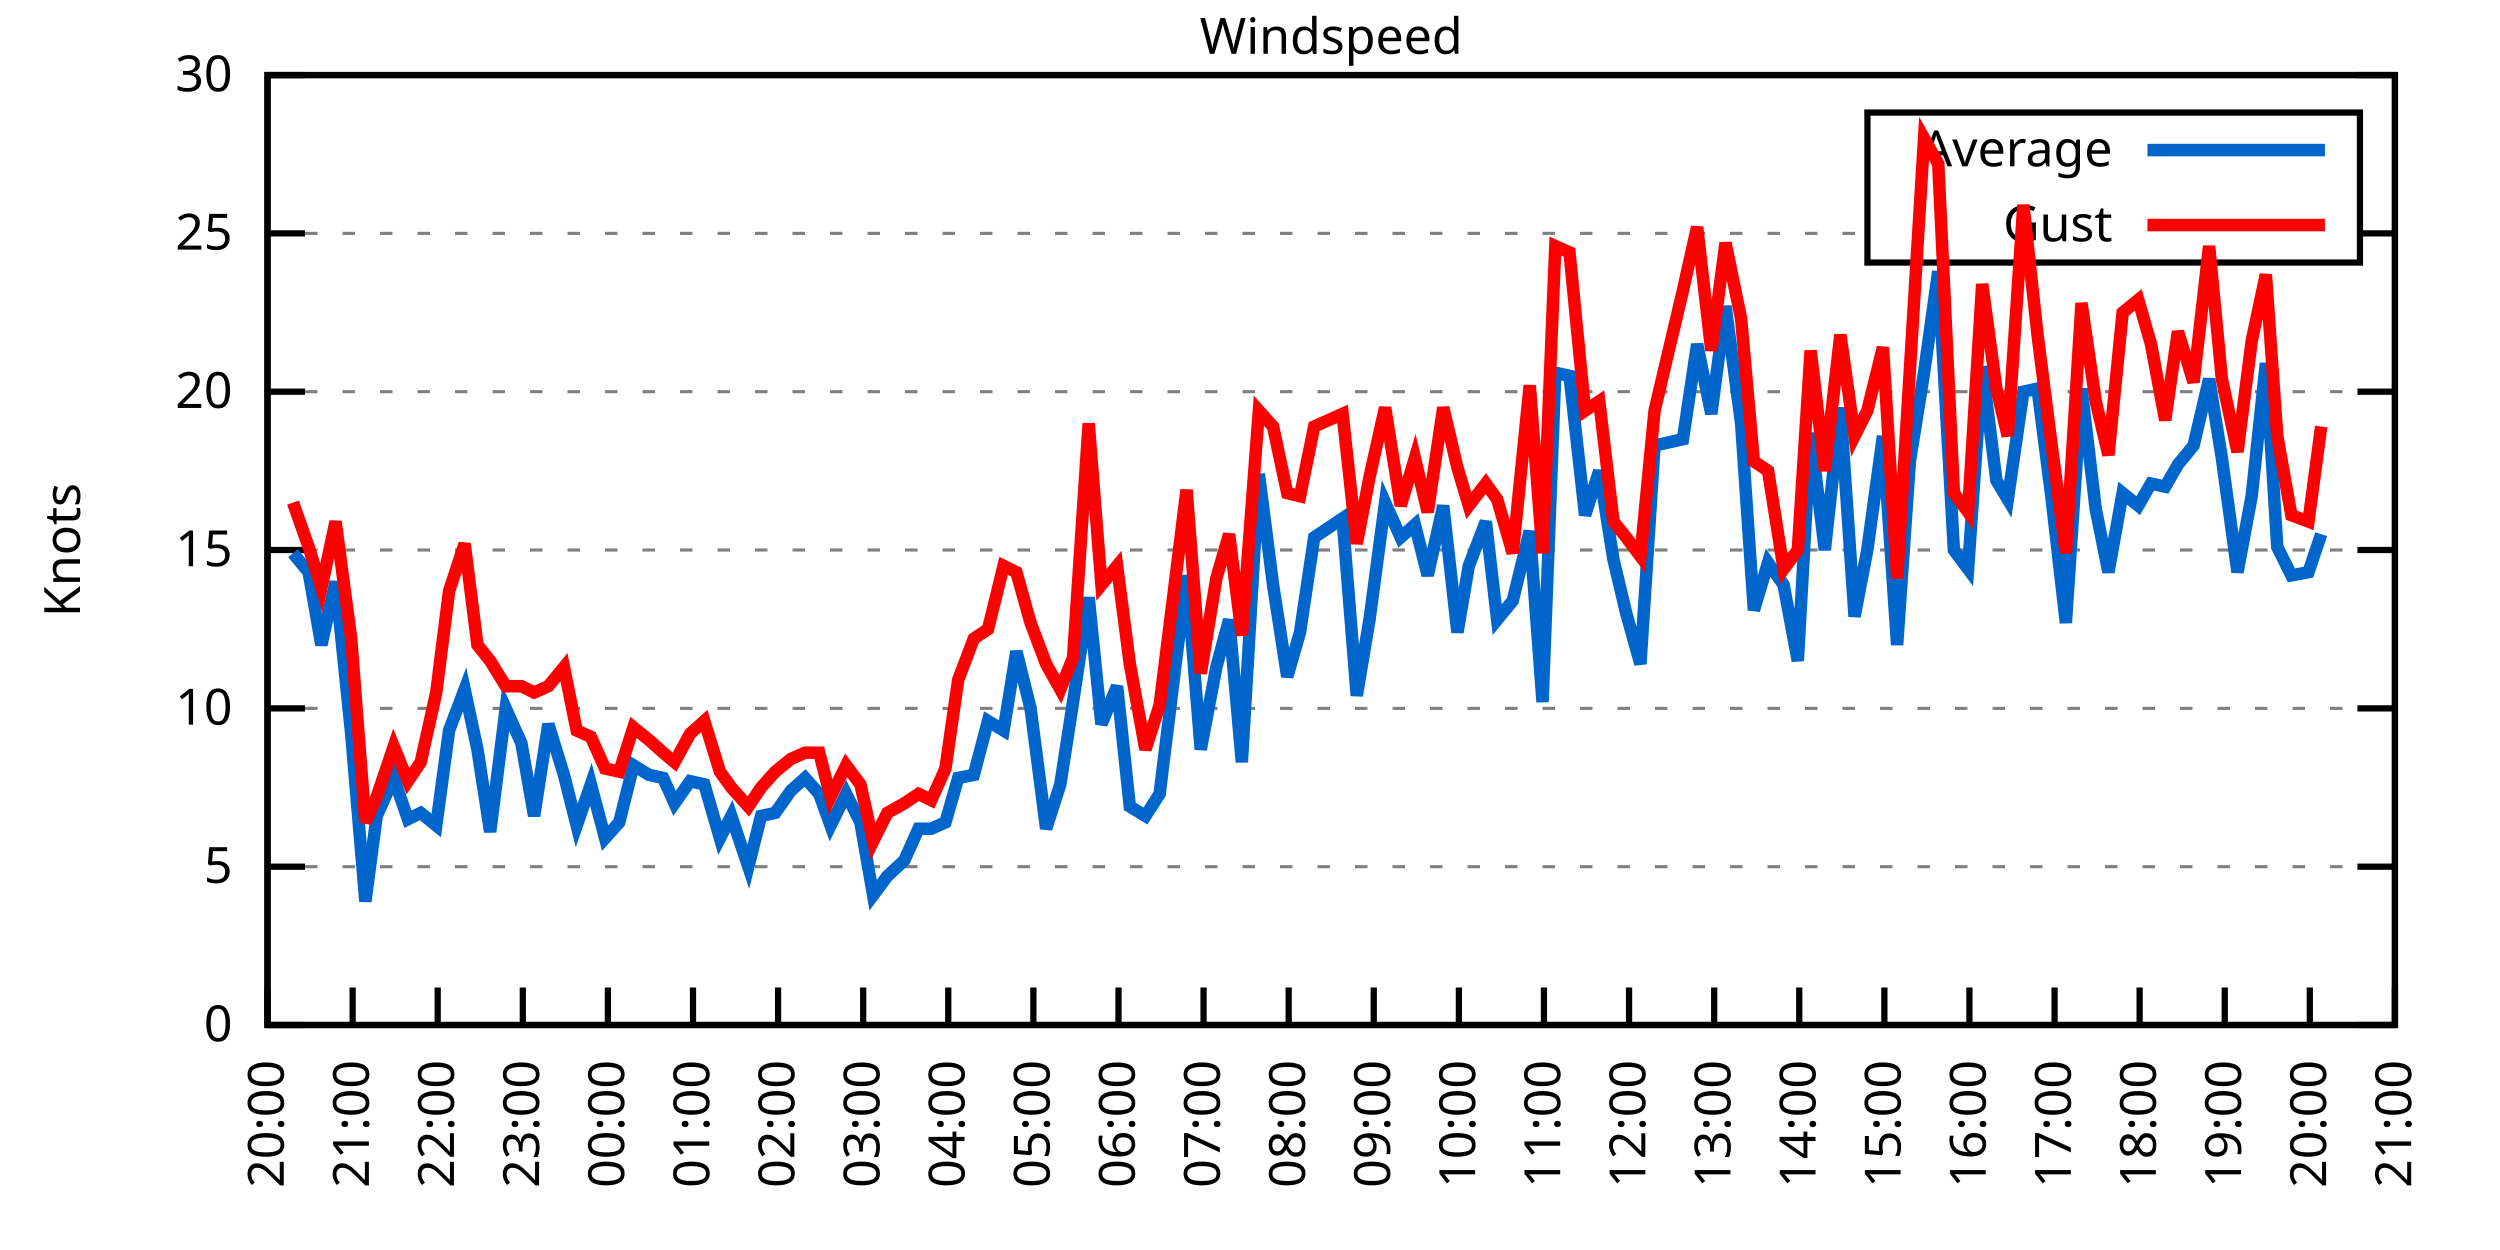
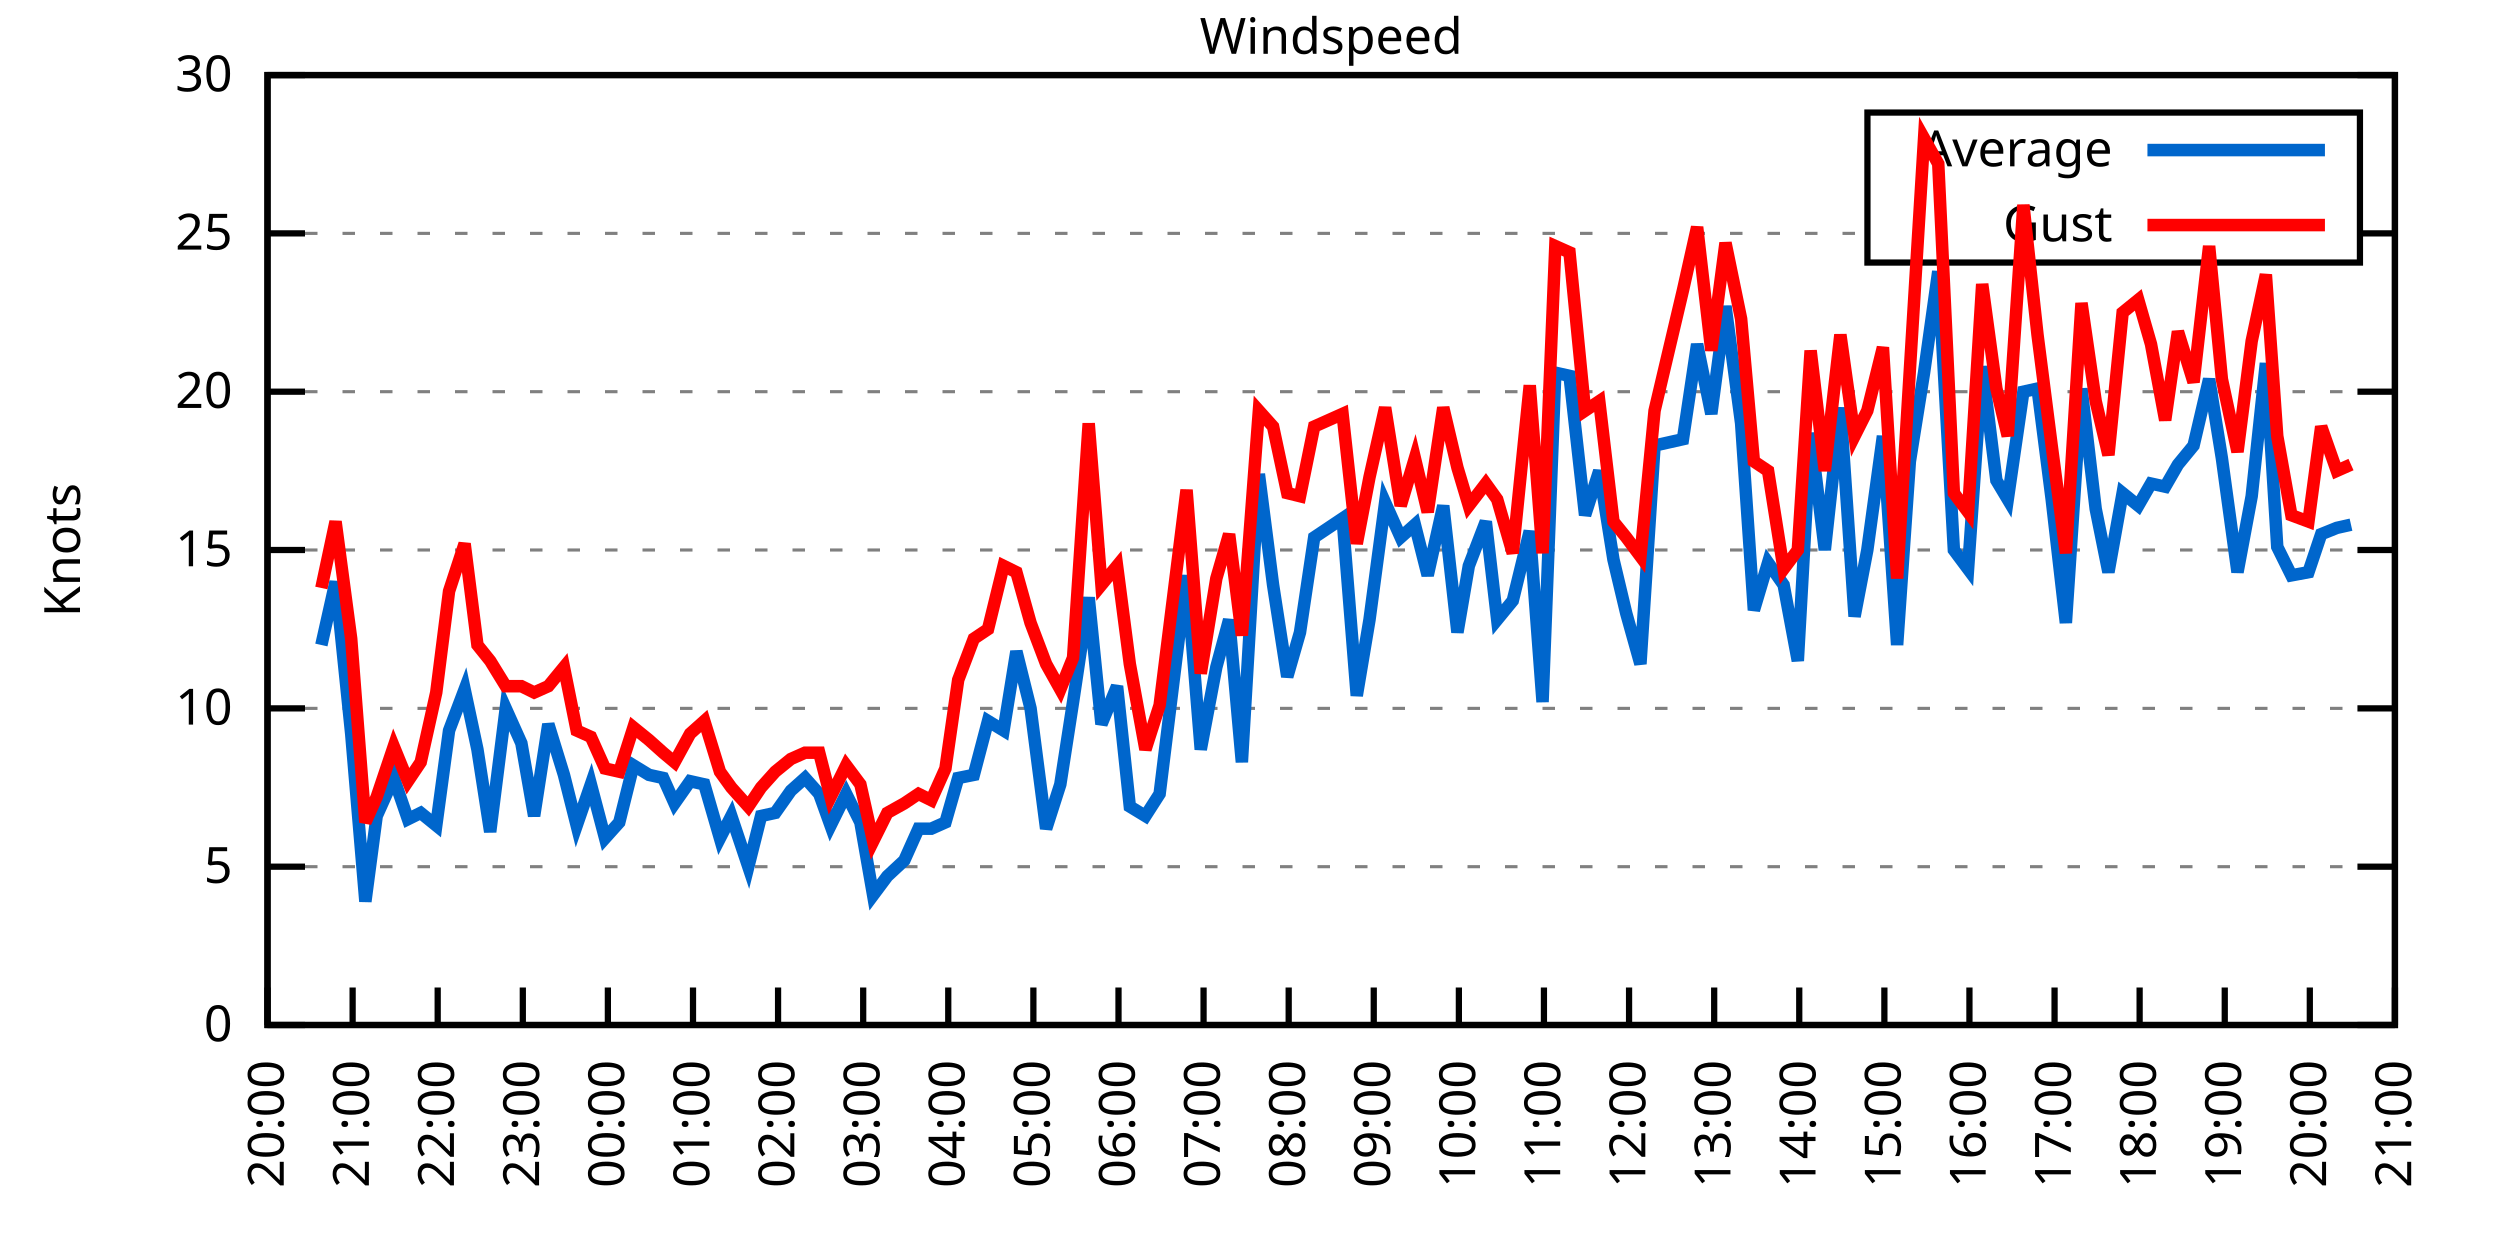
<svg xmlns="http://www.w3.org/2000/svg" xmlns:xlink="http://www.w3.org/1999/xlink" width="400" height="200" viewBox="0 0 400 200">
  <g id="gnuplot_canvas">
    <rect x="0" y="0" width="400" height="200" fill="none" />
    <defs>
      <circle id="gpDot" r="0.5" stroke-width="0.5" stroke="currentColor" />
      <path id="gpPt0" stroke-width="0.333" stroke="currentColor" d="M-1,0 h2 M0,-1 v2" />
      <path id="gpPt1" stroke-width="0.333" stroke="currentColor" d="M-1,-1 L1,1 M1,-1 L-1,1" />
      <path id="gpPt2" stroke-width="0.333" stroke="currentColor" d="M-1,0 L1,0 M0,-1 L0,1 M-1,-1 L1,1 M-1,1 L1,-1" />
      <rect id="gpPt3" stroke-width="0.333" stroke="currentColor" x="-1" y="-1" width="2" height="2" />
      <rect id="gpPt4" stroke-width="0.333" stroke="currentColor" fill="currentColor" x="-1" y="-1" width="2" height="2" />
      <circle id="gpPt5" stroke-width="0.333" stroke="currentColor" cx="0" cy="0" r="1" />
      <use xlink:href="#gpPt5" id="gpPt6" fill="currentColor" stroke="none" />
      <path id="gpPt7" stroke-width="0.333" stroke="currentColor" d="M0,-1.33 L-1.33,0.67 L1.33,0.67 z" />
      <use xlink:href="#gpPt7" id="gpPt8" fill="currentColor" stroke="none" />
      <use xlink:href="#gpPt7" id="gpPt9" stroke="currentColor" transform="rotate(180)" />
      <use xlink:href="#gpPt9" id="gpPt10" fill="currentColor" stroke="none" />
      <use xlink:href="#gpPt3" id="gpPt11" stroke="currentColor" transform="rotate(45)" />
      <use xlink:href="#gpPt11" id="gpPt12" fill="currentColor" stroke="none" />
      <path id="gpPt13" stroke-width="0.333" stroke="currentColor" d="M0,1.330 L1.265,0.411 L0.782,-1.067 L-0.782,-1.076 L-1.265,0.411 z" />
      <use xlink:href="#gpPt13" id="gpPt14" fill="currentColor" stroke="none" />
      <filter id="textbox" filterUnits="objectBoundingBox" x="0" y="0" height="1" width="1">
        <feFlood flood-color="white" flood-opacity="1" result="bgnd" />
        <feComposite in="SourceGraphic" in2="bgnd" operator="atop" />
      </filter>
      <filter id="greybox" filterUnits="objectBoundingBox" x="0" y="0" height="1" width="1">
        <feFlood flood-color="lightgrey" flood-opacity="1" result="grey" />
        <feComposite in="SourceGraphic" in2="grey" operator="atop" />
      </filter>
    </defs>
    <g fill="none" color="white" stroke="currentColor" stroke-width="1.00" stroke-linecap="butt" stroke-linejoin="miter">
</g>
    <g fill="none" color="black" stroke="currentColor" stroke-width="1.00" stroke-linecap="butt" stroke-linejoin="miter">
      <g stroke="none" shape-rendering="crispEdges">
        <polygon fill="rgb(255, 255, 255)" points="42.80,164.00 383.18,164.00 383.18,12.02 42.80,12.02 " />
      </g>
    </g>
    <g fill="none" color="black" stroke="currentColor" stroke-width="1.00" stroke-linecap="butt" stroke-linejoin="miter">
</g>
    <g fill="none" color="black" stroke="black" stroke-width="0.50" stroke-linecap="butt" stroke-linejoin="miter">
</g>
    <g fill="none" color="gray" stroke="currentColor" stroke-width="0.50" stroke-linecap="butt" stroke-linejoin="miter">
      <path stroke="gray" stroke-dasharray="2,4" class="gridline" d="M42.80,164.00 L383.19,164.00  " />
    </g>
    <g fill="none" color="gray" stroke="gray" stroke-width="1.00" stroke-linecap="butt" stroke-linejoin="miter">
</g>
    <g fill="none" color="black" stroke="currentColor" stroke-width="1.00" stroke-linecap="butt" stroke-linejoin="miter">
      <path stroke="black" d="M42.80,164.00 L48.80,164.00 M383.19,164.00 L377.19,164.00  " />
      <g transform="translate(37.20,166.60)" stroke="none" fill="black" font-family="Sans" font-size="8.00" text-anchor="end">
        <text>
          <tspan font-family="Sans"> 0</tspan>
        </text>
      </g>
    </g>
    <g fill="none" color="black" stroke="currentColor" stroke-width="1.00" stroke-linecap="butt" stroke-linejoin="miter">
</g>
    <g fill="none" color="black" stroke="black" stroke-width="0.50" stroke-linecap="butt" stroke-linejoin="miter">
</g>
    <g fill="none" color="gray" stroke="currentColor" stroke-width="0.50" stroke-linecap="butt" stroke-linejoin="miter">
      <path stroke="gray" stroke-dasharray="2,4" class="gridline" d="M42.80,138.67 L383.19,138.67  " />
    </g>
    <g fill="none" color="gray" stroke="gray" stroke-width="1.00" stroke-linecap="butt" stroke-linejoin="miter">
</g>
    <g fill="none" color="black" stroke="currentColor" stroke-width="1.00" stroke-linecap="butt" stroke-linejoin="miter">
      <path stroke="black" d="M42.80,138.67 L48.80,138.67 M383.19,138.67 L377.19,138.67  " />
      <g transform="translate(37.20,141.27)" stroke="none" fill="black" font-family="Sans" font-size="8.00" text-anchor="end">
        <text>
          <tspan font-family="Sans"> 5</tspan>
        </text>
      </g>
    </g>
    <g fill="none" color="black" stroke="currentColor" stroke-width="1.00" stroke-linecap="butt" stroke-linejoin="miter">
</g>
    <g fill="none" color="black" stroke="black" stroke-width="0.50" stroke-linecap="butt" stroke-linejoin="miter">
</g>
    <g fill="none" color="gray" stroke="currentColor" stroke-width="0.50" stroke-linecap="butt" stroke-linejoin="miter">
      <path stroke="gray" stroke-dasharray="2,4" class="gridline" d="M42.80,113.34 L383.19,113.34  " />
    </g>
    <g fill="none" color="gray" stroke="gray" stroke-width="1.00" stroke-linecap="butt" stroke-linejoin="miter">
</g>
    <g fill="none" color="black" stroke="currentColor" stroke-width="1.00" stroke-linecap="butt" stroke-linejoin="miter">
      <path stroke="black" d="M42.80,113.34 L48.80,113.34 M383.19,113.34 L377.19,113.34  " />
      <g transform="translate(37.20,115.94)" stroke="none" fill="black" font-family="Sans" font-size="8.00" text-anchor="end">
        <text>
          <tspan font-family="Sans"> 10</tspan>
        </text>
      </g>
    </g>
    <g fill="none" color="black" stroke="currentColor" stroke-width="1.00" stroke-linecap="butt" stroke-linejoin="miter">
</g>
    <g fill="none" color="black" stroke="black" stroke-width="0.50" stroke-linecap="butt" stroke-linejoin="miter">
</g>
    <g fill="none" color="gray" stroke="currentColor" stroke-width="0.50" stroke-linecap="butt" stroke-linejoin="miter">
      <path stroke="gray" stroke-dasharray="2,4" class="gridline" d="M42.80,88.00 L383.19,88.00  " />
    </g>
    <g fill="none" color="gray" stroke="gray" stroke-width="1.00" stroke-linecap="butt" stroke-linejoin="miter">
</g>
    <g fill="none" color="black" stroke="currentColor" stroke-width="1.00" stroke-linecap="butt" stroke-linejoin="miter">
      <path stroke="black" d="M42.80,88.00 L48.80,88.00 M383.19,88.00 L377.19,88.00  " />
      <g transform="translate(37.20,90.60)" stroke="none" fill="black" font-family="Sans" font-size="8.00" text-anchor="end">
        <text>
          <tspan font-family="Sans"> 15</tspan>
        </text>
      </g>
    </g>
    <g fill="none" color="black" stroke="currentColor" stroke-width="1.00" stroke-linecap="butt" stroke-linejoin="miter">
</g>
    <g fill="none" color="black" stroke="black" stroke-width="0.50" stroke-linecap="butt" stroke-linejoin="miter">
</g>
    <g fill="none" color="gray" stroke="currentColor" stroke-width="0.50" stroke-linecap="butt" stroke-linejoin="miter">
      <path stroke="gray" stroke-dasharray="2,4" class="gridline" d="M42.80,62.67 L383.19,62.67  " />
    </g>
    <g fill="none" color="gray" stroke="gray" stroke-width="1.00" stroke-linecap="butt" stroke-linejoin="miter">
</g>
    <g fill="none" color="black" stroke="currentColor" stroke-width="1.00" stroke-linecap="butt" stroke-linejoin="miter">
      <path stroke="black" d="M42.80,62.67 L48.80,62.67 M383.19,62.67 L377.19,62.67  " />
      <g transform="translate(37.20,65.27)" stroke="none" fill="black" font-family="Sans" font-size="8.00" text-anchor="end">
        <text>
          <tspan font-family="Sans"> 20</tspan>
        </text>
      </g>
    </g>
    <g fill="none" color="black" stroke="currentColor" stroke-width="1.00" stroke-linecap="butt" stroke-linejoin="miter">
</g>
    <g fill="none" color="black" stroke="black" stroke-width="0.50" stroke-linecap="butt" stroke-linejoin="miter">
</g>
    <g fill="none" color="gray" stroke="currentColor" stroke-width="0.50" stroke-linecap="butt" stroke-linejoin="miter">
      <path stroke="gray" stroke-dasharray="2,4" class="gridline" d="M42.80,37.34 L298.79,37.34 M377.59,37.34 L383.19,37.34  " />
    </g>
    <g fill="none" color="gray" stroke="gray" stroke-width="1.00" stroke-linecap="butt" stroke-linejoin="miter">
</g>
    <g fill="none" color="black" stroke="currentColor" stroke-width="1.00" stroke-linecap="butt" stroke-linejoin="miter">
      <path stroke="black" d="M42.80,37.34 L48.80,37.34 M383.19,37.34 L377.19,37.34  " />
      <g transform="translate(37.20,39.94)" stroke="none" fill="black" font-family="Sans" font-size="8.00" text-anchor="end">
        <text>
          <tspan font-family="Sans"> 25</tspan>
        </text>
      </g>
    </g>
    <g fill="none" color="black" stroke="currentColor" stroke-width="1.00" stroke-linecap="butt" stroke-linejoin="miter">
</g>
    <g fill="none" color="black" stroke="black" stroke-width="0.50" stroke-linecap="butt" stroke-linejoin="miter">
</g>
    <g fill="none" color="gray" stroke="currentColor" stroke-width="0.50" stroke-linecap="butt" stroke-linejoin="miter">
      <path stroke="gray" stroke-dasharray="2,4" class="gridline" d="M42.80,12.01 L383.19,12.01  " />
    </g>
    <g fill="none" color="gray" stroke="gray" stroke-width="1.00" stroke-linecap="butt" stroke-linejoin="miter">
</g>
    <g fill="none" color="black" stroke="currentColor" stroke-width="1.00" stroke-linecap="butt" stroke-linejoin="miter">
      <path stroke="black" d="M42.80,12.01 L48.80,12.01 M383.19,12.01 L377.19,12.01  " />
      <g transform="translate(37.20,14.61)" stroke="none" fill="black" font-family="Sans" font-size="8.00" text-anchor="end">
        <text>
          <tspan font-family="Sans"> 30</tspan>
        </text>
      </g>
    </g>
    <g fill="none" color="black" stroke="currentColor" stroke-width="1.00" stroke-linecap="butt" stroke-linejoin="miter">
      <path stroke="black" d="M42.80,164.00 L42.80,158.00  " />
      <g transform="translate(45.40,169.60) rotate(270.00)" stroke="none" fill="black" font-family="Sans" font-size="8.00" text-anchor="end">
        <text>
          <tspan font-family="Sans">20:00</tspan>
        </text>
      </g>
    </g>
    <g fill="none" color="black" stroke="currentColor" stroke-width="1.00" stroke-linecap="butt" stroke-linejoin="miter">
      <path stroke="black" d="M56.42,164.00 L56.42,158.00  " />
      <g transform="translate(59.02,169.60) rotate(270.00)" stroke="none" fill="black" font-family="Sans" font-size="8.00" text-anchor="end">
        <text>
          <tspan font-family="Sans">21:00</tspan>
        </text>
      </g>
    </g>
    <g fill="none" color="black" stroke="currentColor" stroke-width="1.00" stroke-linecap="butt" stroke-linejoin="miter">
      <path stroke="black" d="M70.03,164.00 L70.03,158.00  " />
      <g transform="translate(72.63,169.60) rotate(270.00)" stroke="none" fill="black" font-family="Sans" font-size="8.00" text-anchor="end">
        <text>
          <tspan font-family="Sans">22:00</tspan>
        </text>
      </g>
    </g>
    <g fill="none" color="black" stroke="currentColor" stroke-width="1.00" stroke-linecap="butt" stroke-linejoin="miter">
      <path stroke="black" d="M83.65,164.00 L83.65,158.00  " />
      <g transform="translate(86.25,169.60) rotate(270.00)" stroke="none" fill="black" font-family="Sans" font-size="8.00" text-anchor="end">
        <text>
          <tspan font-family="Sans">23:00</tspan>
        </text>
      </g>
    </g>
    <g fill="none" color="black" stroke="currentColor" stroke-width="1.00" stroke-linecap="butt" stroke-linejoin="miter">
      <path stroke="black" d="M97.26,164.00 L97.26,158.00  " />
      <g transform="translate(99.86,169.60) rotate(270.00)" stroke="none" fill="black" font-family="Sans" font-size="8.00" text-anchor="end">
        <text>
          <tspan font-family="Sans">00:00</tspan>
        </text>
      </g>
    </g>
    <g fill="none" color="black" stroke="currentColor" stroke-width="1.00" stroke-linecap="butt" stroke-linejoin="miter">
      <path stroke="black" d="M110.88,164.00 L110.88,158.00  " />
      <g transform="translate(113.48,169.60) rotate(270.00)" stroke="none" fill="black" font-family="Sans" font-size="8.00" text-anchor="end">
        <text>
          <tspan font-family="Sans">01:00</tspan>
        </text>
      </g>
    </g>
    <g fill="none" color="black" stroke="currentColor" stroke-width="1.00" stroke-linecap="butt" stroke-linejoin="miter">
      <path stroke="black" d="M124.49,164.00 L124.49,158.00  " />
      <g transform="translate(127.09,169.60) rotate(270.00)" stroke="none" fill="black" font-family="Sans" font-size="8.00" text-anchor="end">
        <text>
          <tspan font-family="Sans">02:00</tspan>
        </text>
      </g>
    </g>
    <g fill="none" color="black" stroke="currentColor" stroke-width="1.00" stroke-linecap="butt" stroke-linejoin="miter">
      <path stroke="black" d="M138.11,164.00 L138.11,158.00  " />
      <g transform="translate(140.71,169.60) rotate(270.00)" stroke="none" fill="black" font-family="Sans" font-size="8.00" text-anchor="end">
        <text>
          <tspan font-family="Sans">03:00</tspan>
        </text>
      </g>
    </g>
    <g fill="none" color="black" stroke="currentColor" stroke-width="1.00" stroke-linecap="butt" stroke-linejoin="miter">
      <path stroke="black" d="M151.72,164.00 L151.72,158.00  " />
      <g transform="translate(154.32,169.60) rotate(270.00)" stroke="none" fill="black" font-family="Sans" font-size="8.00" text-anchor="end">
        <text>
          <tspan font-family="Sans">04:00</tspan>
        </text>
      </g>
    </g>
    <g fill="none" color="black" stroke="currentColor" stroke-width="1.00" stroke-linecap="butt" stroke-linejoin="miter">
      <path stroke="black" d="M165.34,164.00 L165.34,158.00  " />
      <g transform="translate(167.94,169.60) rotate(270.00)" stroke="none" fill="black" font-family="Sans" font-size="8.00" text-anchor="end">
        <text>
          <tspan font-family="Sans">05:00</tspan>
        </text>
      </g>
    </g>
    <g fill="none" color="black" stroke="currentColor" stroke-width="1.00" stroke-linecap="butt" stroke-linejoin="miter">
      <path stroke="black" d="M178.96,164.00 L178.96,158.00  " />
      <g transform="translate(181.56,169.60) rotate(270.00)" stroke="none" fill="black" font-family="Sans" font-size="8.00" text-anchor="end">
        <text>
          <tspan font-family="Sans">06:00</tspan>
        </text>
      </g>
    </g>
    <g fill="none" color="black" stroke="currentColor" stroke-width="1.00" stroke-linecap="butt" stroke-linejoin="miter">
      <path stroke="black" d="M192.57,164.00 L192.57,158.00  " />
      <g transform="translate(195.17,169.60) rotate(270.00)" stroke="none" fill="black" font-family="Sans" font-size="8.00" text-anchor="end">
        <text>
          <tspan font-family="Sans">07:00</tspan>
        </text>
      </g>
    </g>
    <g fill="none" color="black" stroke="currentColor" stroke-width="1.00" stroke-linecap="butt" stroke-linejoin="miter">
      <path stroke="black" d="M206.19,164.00 L206.19,158.00  " />
      <g transform="translate(208.79,169.60) rotate(270.00)" stroke="none" fill="black" font-family="Sans" font-size="8.00" text-anchor="end">
        <text>
          <tspan font-family="Sans">08:00</tspan>
        </text>
      </g>
    </g>
    <g fill="none" color="black" stroke="currentColor" stroke-width="1.00" stroke-linecap="butt" stroke-linejoin="miter">
      <path stroke="black" d="M219.80,164.00 L219.80,158.00  " />
      <g transform="translate(222.40,169.60) rotate(270.00)" stroke="none" fill="black" font-family="Sans" font-size="8.00" text-anchor="end">
        <text>
          <tspan font-family="Sans">09:00</tspan>
        </text>
      </g>
    </g>
    <g fill="none" color="black" stroke="currentColor" stroke-width="1.00" stroke-linecap="butt" stroke-linejoin="miter">
      <path stroke="black" d="M233.42,164.00 L233.42,158.00  " />
      <g transform="translate(236.02,169.60) rotate(270.00)" stroke="none" fill="black" font-family="Sans" font-size="8.00" text-anchor="end">
        <text>
          <tspan font-family="Sans">10:00</tspan>
        </text>
      </g>
    </g>
    <g fill="none" color="black" stroke="currentColor" stroke-width="1.00" stroke-linecap="butt" stroke-linejoin="miter">
      <path stroke="black" d="M247.03,164.00 L247.03,158.00  " />
      <g transform="translate(249.63,169.60) rotate(270.00)" stroke="none" fill="black" font-family="Sans" font-size="8.00" text-anchor="end">
        <text>
          <tspan font-family="Sans">11:00</tspan>
        </text>
      </g>
    </g>
    <g fill="none" color="black" stroke="currentColor" stroke-width="1.00" stroke-linecap="butt" stroke-linejoin="miter">
      <path stroke="black" d="M260.65,164.00 L260.65,158.00  " />
      <g transform="translate(263.25,169.60) rotate(270.00)" stroke="none" fill="black" font-family="Sans" font-size="8.00" text-anchor="end">
        <text>
          <tspan font-family="Sans">12:00</tspan>
        </text>
      </g>
    </g>
    <g fill="none" color="black" stroke="currentColor" stroke-width="1.00" stroke-linecap="butt" stroke-linejoin="miter">
      <path stroke="black" d="M274.27,164.00 L274.27,158.00  " />
      <g transform="translate(276.87,169.60) rotate(270.00)" stroke="none" fill="black" font-family="Sans" font-size="8.00" text-anchor="end">
        <text>
          <tspan font-family="Sans">13:00</tspan>
        </text>
      </g>
    </g>
    <g fill="none" color="black" stroke="currentColor" stroke-width="1.00" stroke-linecap="butt" stroke-linejoin="miter">
      <path stroke="black" d="M287.88,164.00 L287.88,158.00  " />
      <g transform="translate(290.48,169.60) rotate(270.00)" stroke="none" fill="black" font-family="Sans" font-size="8.00" text-anchor="end">
        <text>
          <tspan font-family="Sans">14:00</tspan>
        </text>
      </g>
    </g>
    <g fill="none" color="black" stroke="currentColor" stroke-width="1.00" stroke-linecap="butt" stroke-linejoin="miter">
      <path stroke="black" d="M301.50,164.00 L301.50,158.00  " />
      <g transform="translate(304.10,169.60) rotate(270.00)" stroke="none" fill="black" font-family="Sans" font-size="8.00" text-anchor="end">
        <text>
          <tspan font-family="Sans">15:00</tspan>
        </text>
      </g>
    </g>
    <g fill="none" color="black" stroke="currentColor" stroke-width="1.00" stroke-linecap="butt" stroke-linejoin="miter">
      <path stroke="black" d="M315.11,164.00 L315.11,158.00  " />
      <g transform="translate(317.71,169.60) rotate(270.00)" stroke="none" fill="black" font-family="Sans" font-size="8.00" text-anchor="end">
        <text>
          <tspan font-family="Sans">16:00</tspan>
        </text>
      </g>
    </g>
    <g fill="none" color="black" stroke="currentColor" stroke-width="1.00" stroke-linecap="butt" stroke-linejoin="miter">
      <path stroke="black" d="M328.73,164.00 L328.73,158.00  " />
      <g transform="translate(331.33,169.60) rotate(270.00)" stroke="none" fill="black" font-family="Sans" font-size="8.00" text-anchor="end">
        <text>
          <tspan font-family="Sans">17:00</tspan>
        </text>
      </g>
    </g>
    <g fill="none" color="black" stroke="currentColor" stroke-width="1.00" stroke-linecap="butt" stroke-linejoin="miter">
      <path stroke="black" d="M342.34,164.00 L342.34,158.00  " />
      <g transform="translate(344.94,169.60) rotate(270.00)" stroke="none" fill="black" font-family="Sans" font-size="8.00" text-anchor="end">
        <text>
          <tspan font-family="Sans">18:00</tspan>
        </text>
      </g>
    </g>
    <g fill="none" color="black" stroke="currentColor" stroke-width="1.00" stroke-linecap="butt" stroke-linejoin="miter">
      <path stroke="black" d="M355.96,164.00 L355.96,158.00  " />
      <g transform="translate(358.56,169.60) rotate(270.00)" stroke="none" fill="black" font-family="Sans" font-size="8.00" text-anchor="end">
        <text>
          <tspan font-family="Sans">19:00</tspan>
        </text>
      </g>
    </g>
    <g fill="none" color="black" stroke="currentColor" stroke-width="1.00" stroke-linecap="butt" stroke-linejoin="miter">
      <path stroke="black" d="M369.57,164.00 L369.57,158.00  " />
      <g transform="translate(372.17,169.60) rotate(270.00)" stroke="none" fill="black" font-family="Sans" font-size="8.00" text-anchor="end">
        <text>
          <tspan font-family="Sans">20:00</tspan>
        </text>
      </g>
    </g>
    <g fill="none" color="black" stroke="currentColor" stroke-width="1.00" stroke-linecap="butt" stroke-linejoin="miter">
      <path stroke="black" d="M383.19,164.00 L383.19,158.00  " />
      <g transform="translate(385.79,169.60) rotate(270.00)" stroke="none" fill="black" font-family="Sans" font-size="8.00" text-anchor="end">
        <text>
          <tspan font-family="Sans">21:00</tspan>
        </text>
      </g>
    </g>
    <g fill="none" color="black" stroke="currentColor" stroke-width="1.00" stroke-linecap="butt" stroke-linejoin="miter">
</g>
    <g fill="none" color="black" stroke="currentColor" stroke-width="1.00" stroke-linecap="butt" stroke-linejoin="miter">
      <path stroke="black" d="M42.80,12.01 L42.80,164.00 L383.19,164.00 L383.19,12.01 L42.80,12.01 Z  " />
    </g>
    <g fill="none" color="black" stroke="currentColor" stroke-width="1.00" stroke-linecap="butt" stroke-linejoin="miter">
</g>
    <g fill="none" color="black" stroke="currentColor" stroke-width="1.00" stroke-linecap="butt" stroke-linejoin="miter">
      <path stroke="black" d="M298.79,42.01 L298.79,18.01 L377.59,18.01 L377.59,42.01 L298.79,42.01 Z  " />
    </g>
    <g id="Windspeed_plot_1">
      <g fill="none" color="white" stroke="black" stroke-width="2.00" stroke-linecap="butt" stroke-linejoin="miter">
</g>
      <g fill="none" color="black" stroke="currentColor" stroke-width="2.00" stroke-linecap="butt" stroke-linejoin="miter">
        <g transform="translate(337.99,26.61)" stroke="none" fill="black" font-family="Sans" font-size="8.00" text-anchor="end">
          <text>
            <tspan font-family="Sans">Average</tspan>
          </text>
        </g>
      </g>
      <g fill="none" color="black" stroke="currentColor" stroke-width="2.00" stroke-linecap="butt" stroke-linejoin="miter">
-         <path stroke="rgb(  0, 102, 204)" d="M343.59,24.01 L371.99,24.01 M46.88,88.51 L49.38,91.55 L51.42,103.20 L53.69,93.07 L56.19,117.39 L58.46,144.24   L60.27,130.56 L63.00,124.48 L65.27,131.07 L67.31,130.06 L69.80,132.08 L71.85,116.88 L74.34,110.30 L76.39,119.92   L78.43,133.10 L80.92,113.34 L83.42,118.91 L85.46,130.56 L87.73,115.87 L90.23,123.98 L92.27,132.08 L94.54,125.50   L96.81,134.11 L99.08,131.58 L101.35,122.46 L103.84,123.98 L106.11,124.48 L107.93,128.54 L110.42,124.99 L112.69,125.50   L115.19,134.11 L117.01,130.56 L119.73,138.67 L121.77,130.56 L124.04,130.06 L126.54,126.51 L128.81,124.48 L131.07,127.02   L132.89,132.08 L135.39,127.02 L137.66,131.58 L139.70,143.23 L141.97,140.19 L144.69,137.66 L146.96,132.59 L149.00,132.59   L151.27,131.58 L153.31,124.48 L155.81,123.98 L158.08,115.36 L160.57,116.88 L162.62,104.22 L164.89,113.34 L167.38,132.59   L169.65,125.50 L171.69,112.32 L174.19,95.60 L176.23,115.87 L178.73,109.79 L180.77,129.04 L183.27,130.56 L185.54,127.02   L189.85,92.06 L192.12,119.92 L194.61,106.75 L196.66,99.15 L198.70,121.95 L201.42,75.85 L203.69,93.58 L205.96,108.27   L208.00,101.18 L210.27,85.98 L214.81,82.94 L217.08,111.31 L219.12,99.15 L221.62,80.41 L224.11,85.98 L226.38,83.95   L228.43,92.06 L230.92,80.91 L233.19,101.18 L235.01,90.54 L237.73,83.45 L239.55,99.15 L242.04,96.11 L244.76,84.97   L246.81,112.32 L248.85,59.63 L251.12,60.14 L253.61,82.43 L255.88,75.34 L258.15,89.52 L260.20,98.14 L262.47,106.24   L264.73,71.29 L269.27,70.27 L271.54,55.07 L273.81,66.22 L276.08,48.99 L278.58,67.74 L280.62,97.63 L282.89,90.03   L285.38,93.58 L287.65,105.74 L289.70,69.26 L291.97,88.00 L294.46,65.21 L296.73,98.64 L298.77,88.00 L301.27,69.77   L303.54,103.20 L305.58,73.82 L307.85,59.63 L310.12,43.42 L312.62,88.00 L314.89,91.04 L317.15,58.62 L319.42,76.86   L321.24,79.90 L323.74,62.67 L326.00,62.17 L328.27,79.90 L330.54,99.66 L333.04,62.17 L335.31,81.42 L337.35,91.55   L339.62,78.89 L342.12,80.91 L344.16,77.37 L346.43,77.87 L348.47,74.33 L350.97,71.29 L353.46,60.65 L355.50,73.31   L358.00,91.55 L360.27,79.39 L362.54,58.11 L364.36,87.50 L366.62,92.06 L369.35,91.55 L371.39,85.47  " />
+         <path stroke="rgb(  0, 102, 204)" d="M343.59,24.01 L371.99,24.01 M51.42,103.20 L53.69,93.07 L56.19,117.39 L58.46,144.24 L60.27,130.56 L63.00,124.48   L65.27,131.07 L67.31,130.06 L69.80,132.08 L71.85,116.88 L74.34,110.30 L76.39,119.92 L78.43,133.10 L80.92,113.34   L83.42,118.91 L85.46,130.56 L87.73,115.87 L90.23,123.98 L92.27,132.08 L94.54,125.50 L96.81,134.11 L99.08,131.58   L101.35,122.46 L103.84,123.98 L106.11,124.48 L107.93,128.54 L110.42,124.99 L112.69,125.50 L115.19,134.11 L117.01,130.56   L119.73,138.67 L121.77,130.56 L124.04,130.06 L126.54,126.51 L128.81,124.48 L131.07,127.02 L132.89,132.08 L135.39,127.02   L137.66,131.58 L139.70,143.23 L141.97,140.19 L144.69,137.66 L146.96,132.59 L149.00,132.59 L151.27,131.58 L153.31,124.48   L155.81,123.98 L158.08,115.36 L160.57,116.88 L162.62,104.22 L164.89,113.34 L167.38,132.59 L169.65,125.50 L171.69,112.32   L174.19,95.60 L176.23,115.87 L178.73,109.79 L180.77,129.04 L183.27,130.56 L185.54,127.02 L189.85,92.06 L192.12,119.92   L194.61,106.75 L196.66,99.15 L198.70,121.95 L201.42,75.85 L203.69,93.58 L205.96,108.27 L208.00,101.18 L210.27,85.98   L214.81,82.94 L217.08,111.31 L219.12,99.15 L221.62,80.41 L224.11,85.98 L226.38,83.95 L228.43,92.06 L230.92,80.91   L233.19,101.18 L235.01,90.54 L237.73,83.45 L239.55,99.15 L242.04,96.11 L244.76,84.97 L246.81,112.32 L248.85,59.63   L251.12,60.14 L253.61,82.43 L255.88,75.34 L258.15,89.52 L260.20,98.14 L262.47,106.24 L264.73,71.29 L269.27,70.27   L271.54,55.07 L273.81,66.22 L276.08,48.99 L278.58,67.74 L280.62,97.63 L282.89,90.03 L285.38,93.58 L287.65,105.74   L289.70,69.26 L291.97,88.00 L294.46,65.21 L296.73,98.64 L298.77,88.00 L301.27,69.77 L303.54,103.20 L305.58,73.82   L307.85,59.63 L310.12,43.42 L312.62,88.00 L314.89,91.04 L317.15,58.62 L319.42,76.86 L321.24,79.90 L323.74,62.67   L326.00,62.17 L328.27,79.90 L330.54,99.66 L333.04,62.17 L335.31,81.42 L337.35,91.55 L339.62,78.89 L342.12,80.91   L344.16,77.37 L346.43,77.87 L348.47,74.33 L350.97,71.29 L353.46,60.65 L355.50,73.31 L358.00,91.55 L360.27,79.39   L362.54,58.11 L364.36,87.50 L366.62,92.06 L369.35,91.55 L371.39,85.47 L373.89,84.46 L376.16,83.95  " />
      </g>
    </g>
    <g id="Windspeed_plot_2">
      <g fill="none" color="black" stroke="currentColor" stroke-width="2.00" stroke-linecap="butt" stroke-linejoin="miter">
        <g transform="translate(337.99,38.61)" stroke="none" fill="black" font-family="Sans" font-size="8.00" text-anchor="end">
          <text>
            <tspan font-family="Sans">Gust</tspan>
          </text>
        </g>
      </g>
      <g fill="none" color="black" stroke="currentColor" stroke-width="2.00" stroke-linecap="butt" stroke-linejoin="miter">
-         <path stroke="rgb(255,   0,   0)" d="M343.59,36.01 L371.99,36.01 M46.88,80.41 L49.38,87.50 L51.42,94.08 L53.69,83.45 L56.19,102.19 L58.46,131.58   L60.27,127.52 L63.00,119.42 L65.27,124.99 L67.31,121.95 L69.80,110.80 L71.85,94.59 L74.34,86.99 L76.39,103.20   L78.43,105.74 L80.92,109.79 L83.42,109.79 L85.46,110.80 L87.73,109.79 L90.23,106.75 L92.27,116.88 L94.54,117.90   L96.81,122.96 L99.08,123.47 L101.35,116.38 L103.84,118.40 L106.11,120.43 L107.93,121.95 L110.42,117.39 L112.69,115.36   L115.19,123.47 L117.01,126.00 L119.73,129.04 L121.77,126.00 L124.04,123.47 L126.54,121.44 L128.81,120.43 L131.07,120.43   L132.89,127.52 L135.39,122.46 L137.66,125.50 L139.70,134.62 L141.97,130.06 L144.69,128.54 L146.96,127.02 L149.00,128.03   L151.27,122.96 L153.31,108.78 L155.81,102.19 L158.08,100.67 L160.57,90.54 L162.62,91.55 L164.89,99.66 L167.38,106.24   L169.65,110.30 L171.69,105.23 L174.19,67.74 L176.23,93.58 L178.73,90.54 L180.77,106.24 L183.27,119.92 L185.54,112.83   L189.85,78.38 L192.12,107.76 L194.61,92.56 L196.66,85.47 L198.70,101.68 L201.42,65.71 L203.69,68.25 L205.96,78.89   L208.00,79.39 L210.27,68.25 L214.81,66.22 L217.08,86.99 L219.12,76.35 L221.62,65.21 L224.11,80.91 L226.38,73.31   L228.43,81.93 L230.92,65.21 L233.19,74.83 L235.01,80.91 L237.73,77.37 L239.55,79.90 L242.04,88.51 L244.76,61.66   L246.81,88.51 L248.85,39.37 L251.12,40.38 L253.61,65.71 L255.88,64.19 L258.15,83.45 L260.20,85.98 L262.47,89.02   L264.73,65.71 L269.27,46.46 L271.54,36.33 L273.81,56.09 L276.08,38.86 L278.58,51.02 L280.62,73.82 L282.89,75.34   L285.38,91.04 L287.65,88.00 L289.70,56.09 L291.97,75.34 L294.46,53.55 L296.73,69.77 L298.77,65.71 L301.27,55.58   L303.54,92.56 L305.58,59.13 L307.85,22.14 L310.12,26.20 L312.62,78.89 L314.89,81.93 L317.15,45.45 L319.42,62.17   L321.24,69.77 L323.74,32.78 L326.00,53.55 L328.27,71.29 L330.54,88.51 L333.04,48.49 L335.31,64.19 L337.35,72.81   L339.62,50.01 L342.12,47.98 L344.16,55.07 L346.43,67.23 L348.47,53.05 L350.97,61.15 L353.46,39.37 L355.50,60.65   L358.00,72.30 L360.27,54.57 L362.54,43.93 L364.36,69.77 L366.62,82.43 L369.35,83.45 L371.39,68.25  " />
+         <path stroke="rgb(255,   0,   0)" d="M343.59,36.01 L371.99,36.01 M51.42,94.08 L53.69,83.45 L56.19,102.19 L58.46,131.58 L60.27,127.52 L63.00,119.42   L65.27,124.99 L67.31,121.95 L69.80,110.80 L71.85,94.59 L74.34,86.99 L76.39,103.20 L78.43,105.74 L80.92,109.79   L83.42,109.79 L85.46,110.80 L87.73,109.79 L90.23,106.75 L92.27,116.88 L94.54,117.90 L96.81,122.96 L99.08,123.47   L101.35,116.38 L103.84,118.40 L106.11,120.43 L107.93,121.95 L110.42,117.39 L112.69,115.36 L115.19,123.47 L117.01,126.00   L119.73,129.04 L121.77,126.00 L124.04,123.47 L126.54,121.44 L128.81,120.43 L131.07,120.43 L132.89,127.52 L135.39,122.46   L137.66,125.50 L139.70,134.62 L141.97,130.06 L144.69,128.54 L146.96,127.02 L149.00,128.03 L151.27,122.96 L153.31,108.78   L155.81,102.19 L158.08,100.67 L160.57,90.54 L162.62,91.55 L164.89,99.66 L167.38,106.24 L169.65,110.30 L171.69,105.23   L174.19,67.74 L176.23,93.58 L178.73,90.54 L180.77,106.24 L183.27,119.92 L185.54,112.83 L189.85,78.38 L192.12,107.76   L194.61,92.56 L196.66,85.47 L198.70,101.68 L201.42,65.71 L203.69,68.25 L205.96,78.89 L208.00,79.39 L210.27,68.25   L214.81,66.22 L217.08,86.99 L219.12,76.35 L221.62,65.21 L224.11,80.91 L226.38,73.31 L228.43,81.93 L230.92,65.21   L233.19,74.83 L235.01,80.91 L237.73,77.37 L239.55,79.90 L242.04,88.51 L244.76,61.66 L246.81,88.51 L248.85,39.37   L251.12,40.38 L253.61,65.71 L255.88,64.19 L258.15,83.45 L260.20,85.98 L262.47,89.02 L264.73,65.71 L269.27,46.46   L271.54,36.33 L273.81,56.09 L276.08,38.86 L278.58,51.02 L280.62,73.82 L282.89,75.34 L285.38,91.04 L287.65,88.00   L289.70,56.09 L291.97,75.34 L294.46,53.55 L296.73,69.77 L298.77,65.71 L301.27,55.58 L303.54,92.56 L305.58,59.13   L307.85,22.14 L310.12,26.20 L312.62,78.89 L314.89,81.93 L317.15,45.45 L319.42,62.17 L321.24,69.77 L323.74,32.78   L326.00,53.55 L328.27,71.29 L330.54,88.51 L333.04,48.49 L335.31,64.19 L337.35,72.81 L339.62,50.01 L342.12,47.98   L344.16,55.07 L346.43,67.23 L348.47,53.05 L350.97,61.15 L353.46,39.37 L355.50,60.65 L358.00,72.30 L360.27,54.57   L362.54,43.93 L364.36,69.77 L366.62,82.43 L369.35,83.45 L371.39,68.25 L373.89,75.34 L376.16,74.33  " />
      </g>
    </g>
    <g fill="none" color="black" stroke="currentColor" stroke-width="2.00" stroke-linecap="butt" stroke-linejoin="miter">
</g>
    <g fill="none" color="black" stroke="black" stroke-width="1.00" stroke-linecap="butt" stroke-linejoin="miter">
</g>
    <g fill="none" color="black" stroke="currentColor" stroke-width="1.00" stroke-linecap="butt" stroke-linejoin="miter">
      <path stroke="black" d="M42.80,12.01 L42.80,164.00 L383.19,164.00 L383.19,12.01 L42.80,12.01 Z  " />
      <g transform="translate(12.80,88.01) rotate(270.00)" stroke="none" fill="black" font-family="Sans" font-size="8.00" text-anchor="middle">
        <text>
          <tspan font-family="Sans">Knots</tspan>
        </text>
      </g>
    </g>
    <g fill="none" color="black" stroke="currentColor" stroke-width="1.00" stroke-linecap="butt" stroke-linejoin="miter">
</g>
    <g fill="none" color="black" stroke="currentColor" stroke-width="1.00" stroke-linecap="butt" stroke-linejoin="miter">
      <g transform="translate(212.99,8.61)" stroke="none" fill="black" font-family="Sans" font-size="8.00" text-anchor="middle">
        <text>
          <tspan font-family="Sans">Windspeed</tspan>
        </text>
      </g>
    </g>
    <g fill="none" color="black" stroke="currentColor" stroke-width="1.00" stroke-linecap="butt" stroke-linejoin="miter">
</g>
  </g>
</svg>
